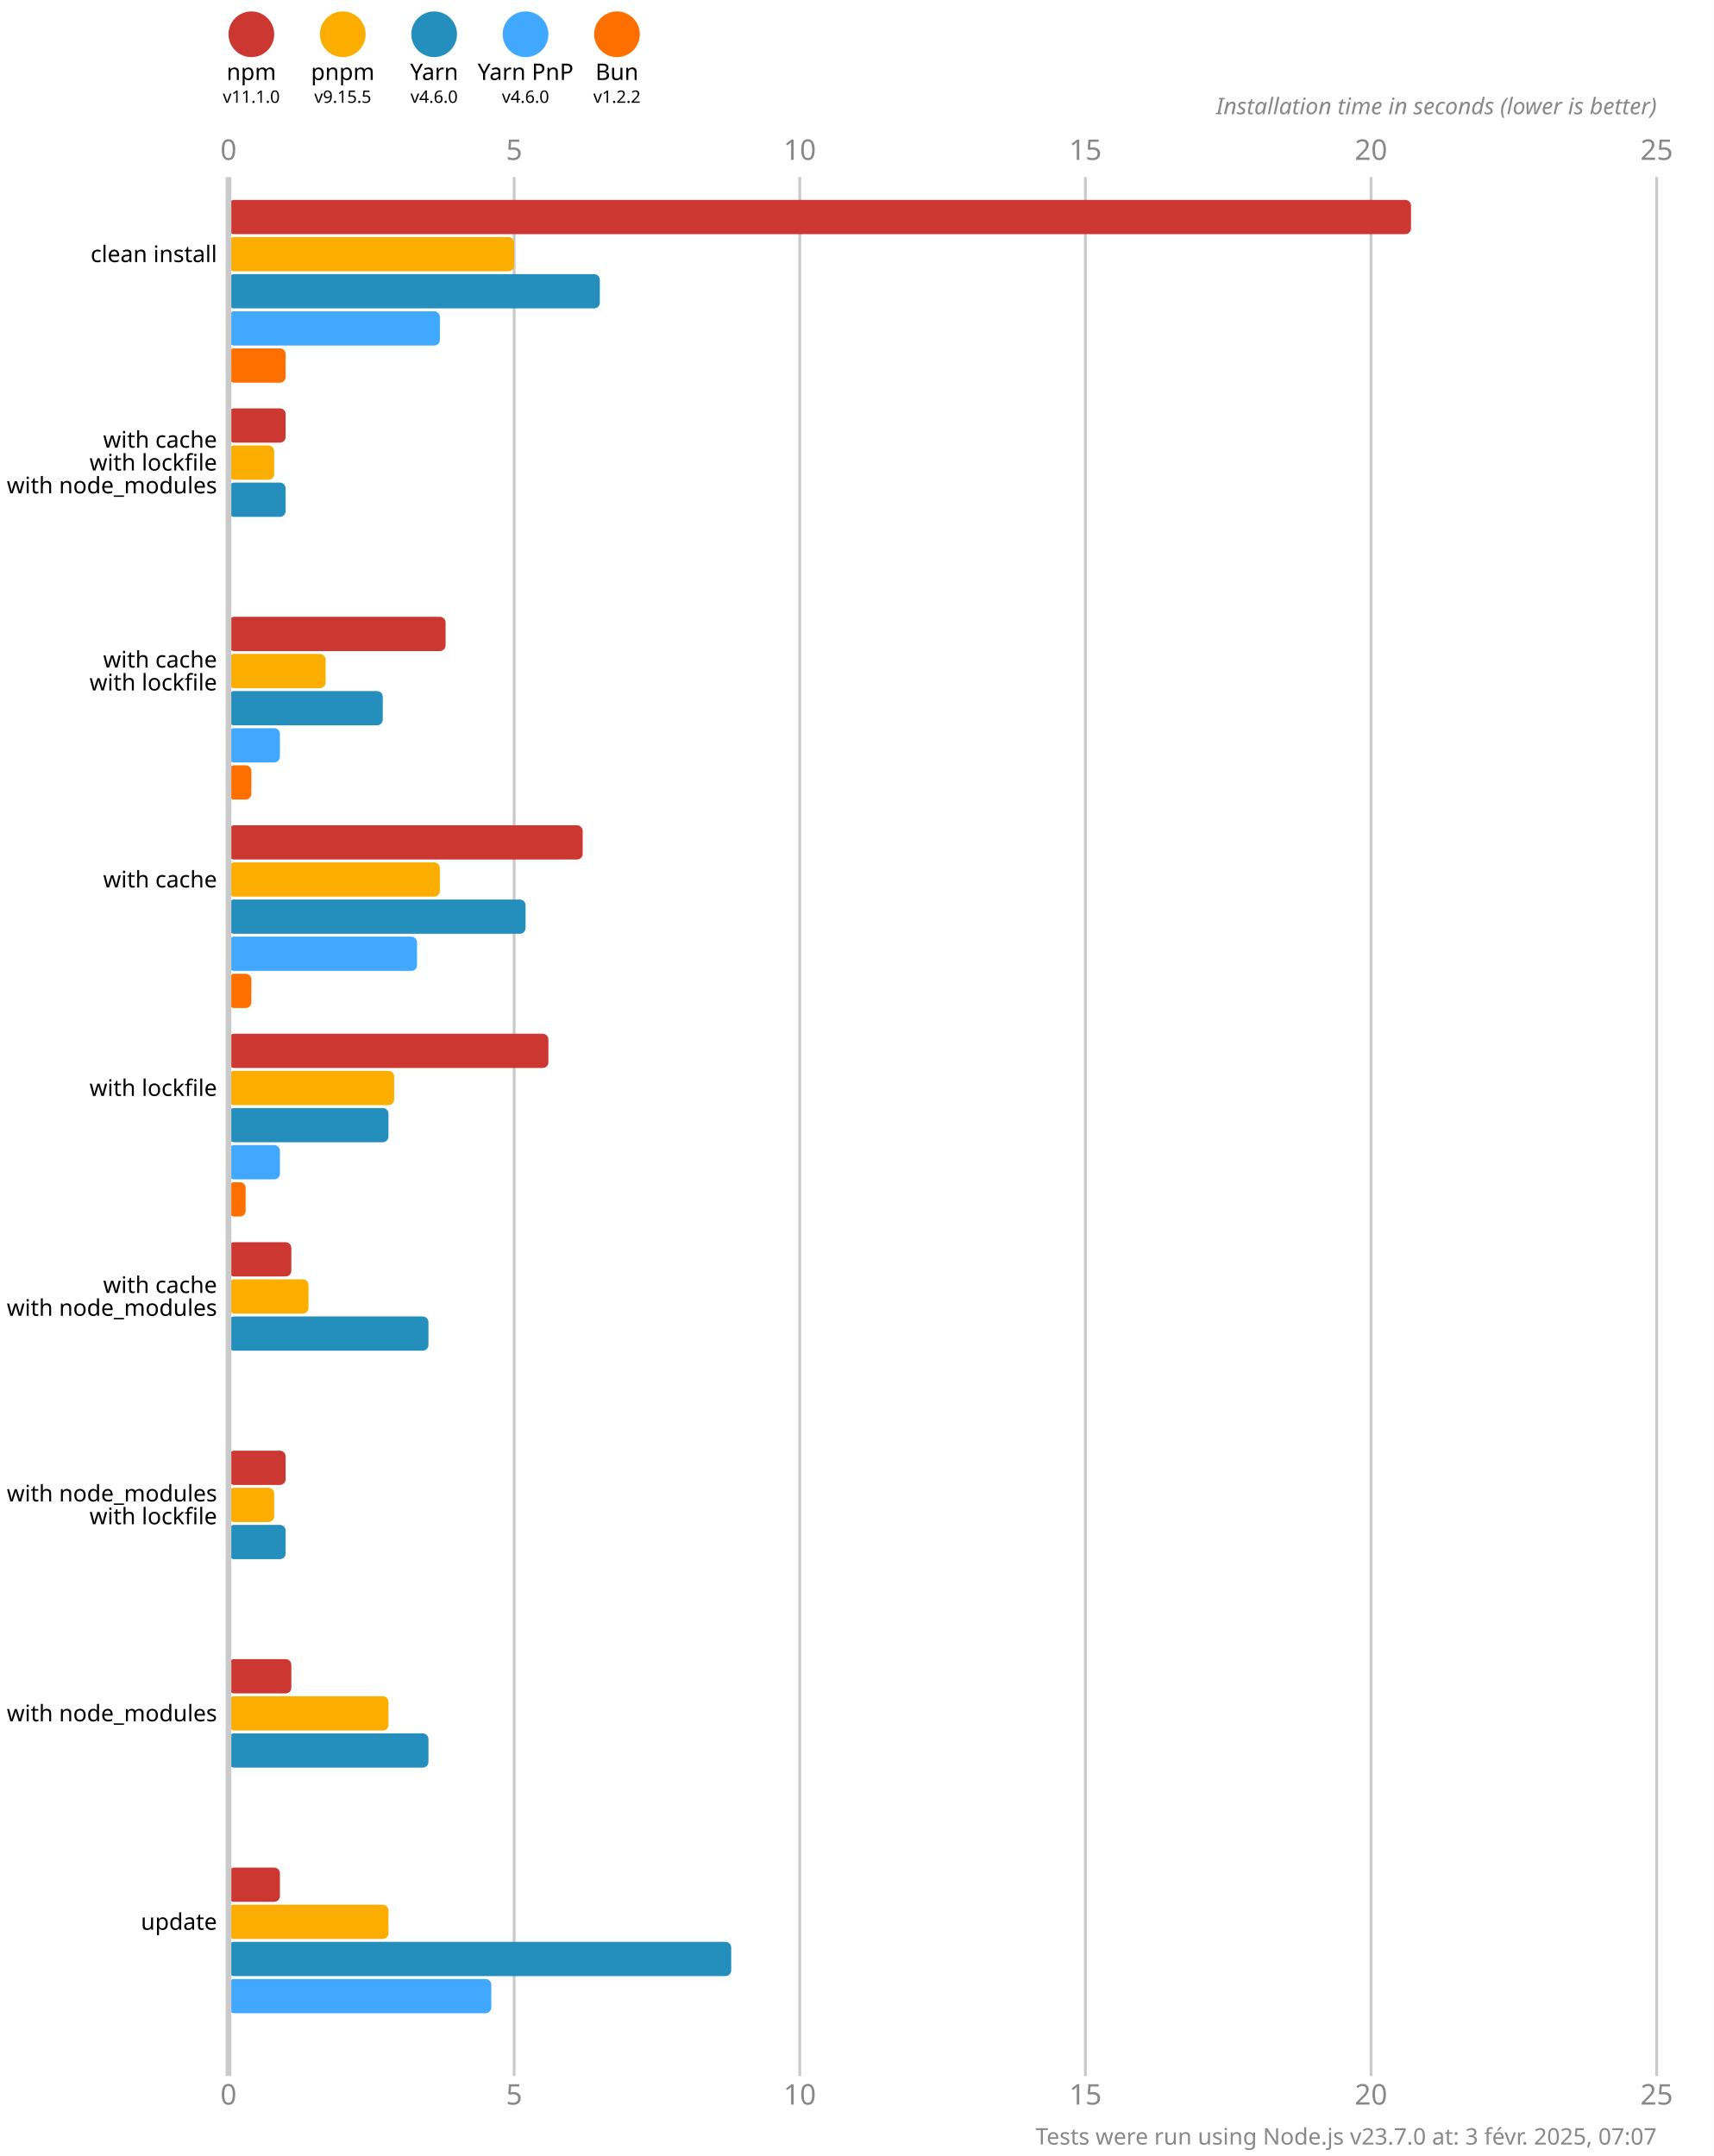
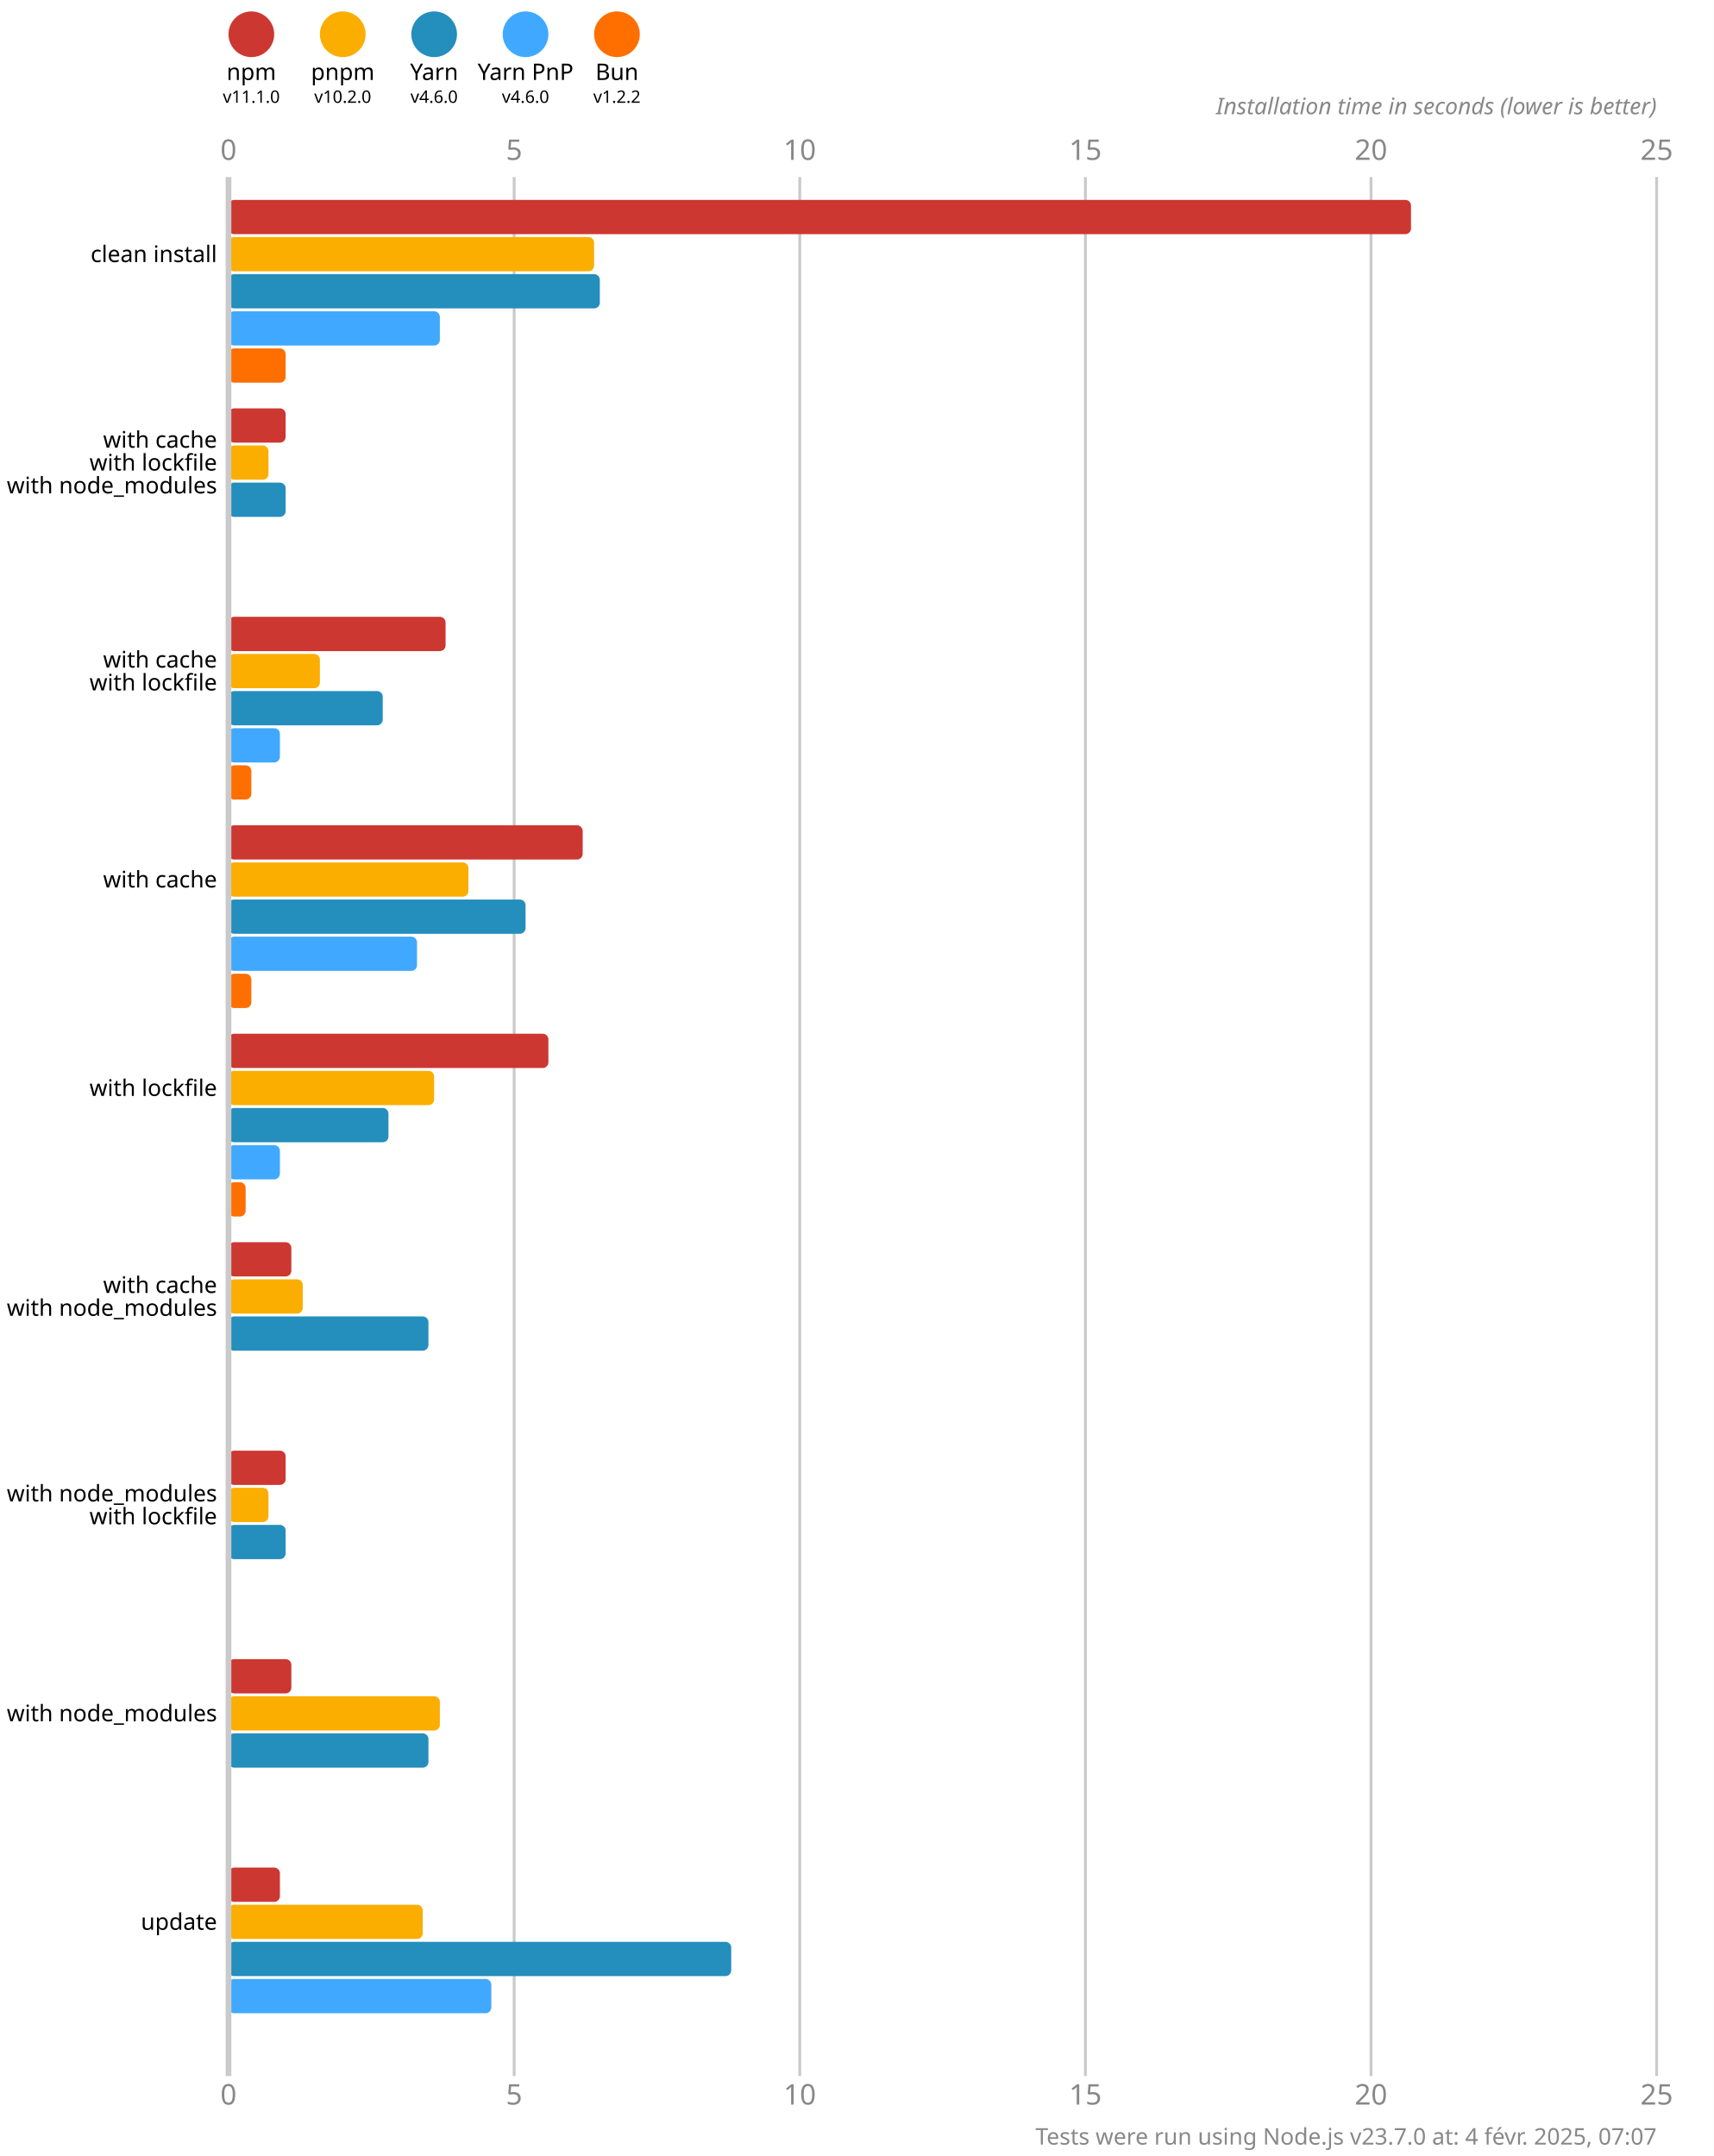
<svg xmlns="http://www.w3.org/2000/svg" version="1.1" viewBox="0 0 300 377.5">
  <style>
    .font { font-family: sans-serif; }
    .s3 { font-size: 3px; }
    .s4 { font-size: 4px; }
    .s5 { font-size: 5px; }
    .line { stroke: #cacaca; }
    .width { stroke-width: 0.5; }
    .text { fill: #888; }
  </style>
  <rect x="0" y="0" width="300" height="377.5" fill="#fff" />
  <circle cx="44" cy="6" r="4" fill="#cd3731" />
  <text x="44" y="14" class="font s4" text-anchor="middle">npm</text>
  <text x="44" y="18" class="font s3" text-anchor="middle">v11.1.0</text>
  <circle cx="60" cy="6" r="4" fill="#fbae00" />
  <text x="60" y="14" class="font s4" text-anchor="middle">pnpm</text>
-   <text x="60" y="18" class="font s3" text-anchor="middle">v9.15.5</text>
+   <text x="60" y="18" class="font s3" text-anchor="middle">v10.2.0</text>
  <circle cx="76" cy="6" r="4" fill="#248ebd" />
  <text x="76" y="14" class="font s4" text-anchor="middle">Yarn</text>
  <text x="76" y="18" class="font s3" text-anchor="middle">v4.6.0</text>
  <circle cx="92" cy="6" r="4" fill="#40a9ff" />
  <text x="92" y="14" class="font s4" text-anchor="middle">Yarn PnP</text>
  <text x="92" y="18" class="font s3" text-anchor="middle">v4.6.0</text>
  <circle cx="108" cy="6" r="4" fill="#ff6f00" />
  <text x="108" y="14" class="font s4" text-anchor="middle">Bun</text>
  <text x="108" y="18" class="font s3" text-anchor="middle">v1.2.2</text>
  <text x="40" y="28" class="font s5 text" text-anchor="middle">0</text>
  <text x="40" y="368.5" class="font s5 text" text-anchor="middle">0</text>
  <line x1="90" y1="31" x2="90" y2="363.5" class="line width" />
  <text x="90" y="28" class="font s5 text" text-anchor="middle">5</text>
  <text x="90" y="368.5" class="font s5 text" text-anchor="middle">5</text>
  <line x1="140" y1="31" x2="140" y2="363.5" class="line width" />
  <text x="140" y="28" class="font s5 text" text-anchor="middle">10</text>
  <text x="140" y="368.5" class="font s5 text" text-anchor="middle">10</text>
  <line x1="190" y1="31" x2="190" y2="363.5" class="line width" />
  <text x="190" y="28" class="font s5 text" text-anchor="middle">15</text>
  <text x="190" y="368.5" class="font s5 text" text-anchor="middle">15</text>
  <line x1="240" y1="31" x2="240" y2="363.5" class="line width" />
  <text x="240" y="28" class="font s5 text" text-anchor="middle">20</text>
  <text x="240" y="368.5" class="font s5 text" text-anchor="middle">20</text>
  <line x1="290" y1="31" x2="290" y2="363.5" class="line width" />
  <text x="290" y="28" class="font s5 text" text-anchor="middle">25</text>
  <text x="290" y="368.5" class="font s5 text" text-anchor="middle">25</text>
  <text x="290" y="20" class="font s4 text" font-style="italic" text-anchor="end">Installation time in seconds (lower is better)</text>
  <rect x="40" y="35" width="207" height="6" fill="#cd3731" rx="1" ry="1" />
-   <rect x="40" y="41.5" width="50" height="6" fill="#fbae00" rx="1" ry="1" />
+   <rect x="40" y="41.5" width="64" height="6" fill="#fbae00" rx="1" ry="1" />
  <rect x="40" y="48" width="65" height="6" fill="#248ebd" rx="1" ry="1" />
  <rect x="40" y="54.5" width="37" height="6" fill="#40a9ff" rx="1" ry="1" />
  <rect x="40" y="61" width="10" height="6" fill="#ff6f00" rx="1" ry="1" />
  <rect x="40" y="71.5" width="10" height="6" fill="#cd3731" rx="1" ry="1" />
-   <rect x="40" y="78" width="8" height="6" fill="#fbae00" rx="1" ry="1" />
+   <rect x="40" y="78" width="7" height="6" fill="#fbae00" rx="1" ry="1" />
  <rect x="40" y="84.5" width="10" height="6" fill="#248ebd" rx="1" ry="1" />
  <rect x="40" y="91" width="0" height="6" fill="#40a9ff" rx="1" ry="1" />
  <rect x="40" y="97.5" width="0" height="6" fill="#ff6f00" rx="1" ry="1" />
  <rect x="40" y="108" width="38" height="6" fill="#cd3731" rx="1" ry="1" />
-   <rect x="40" y="114.5" width="17" height="6" fill="#fbae00" rx="1" ry="1" />
+   <rect x="40" y="114.5" width="16" height="6" fill="#fbae00" rx="1" ry="1" />
  <rect x="40" y="121" width="27" height="6" fill="#248ebd" rx="1" ry="1" />
  <rect x="40" y="127.5" width="9" height="6" fill="#40a9ff" rx="1" ry="1" />
  <rect x="40" y="134" width="4" height="6" fill="#ff6f00" rx="1" ry="1" />
  <rect x="40" y="144.5" width="62" height="6" fill="#cd3731" rx="1" ry="1" />
-   <rect x="40" y="151" width="37" height="6" fill="#fbae00" rx="1" ry="1" />
+   <rect x="40" y="151" width="42" height="6" fill="#fbae00" rx="1" ry="1" />
  <rect x="40" y="157.5" width="52" height="6" fill="#248ebd" rx="1" ry="1" />
  <rect x="40" y="164" width="33" height="6" fill="#40a9ff" rx="1" ry="1" />
  <rect x="40" y="170.5" width="4" height="6" fill="#ff6f00" rx="1" ry="1" />
  <rect x="40" y="181" width="56" height="6" fill="#cd3731" rx="1" ry="1" />
-   <rect x="40" y="187.5" width="29" height="6" fill="#fbae00" rx="1" ry="1" />
+   <rect x="40" y="187.5" width="36" height="6" fill="#fbae00" rx="1" ry="1" />
  <rect x="40" y="194" width="28" height="6" fill="#248ebd" rx="1" ry="1" />
  <rect x="40" y="200.5" width="9" height="6" fill="#40a9ff" rx="1" ry="1" />
  <rect x="40" y="207" width="3" height="6" fill="#ff6f00" rx="1" ry="1" />
  <rect x="40" y="217.5" width="11" height="6" fill="#cd3731" rx="1" ry="1" />
-   <rect x="40" y="224" width="14" height="6" fill="#fbae00" rx="1" ry="1" />
+   <rect x="40" y="224" width="13" height="6" fill="#fbae00" rx="1" ry="1" />
  <rect x="40" y="230.5" width="35" height="6" fill="#248ebd" rx="1" ry="1" />
  <rect x="40" y="237" width="0" height="6" fill="#40a9ff" rx="1" ry="1" />
  <rect x="40" y="243.5" width="0" height="6" fill="#ff6f00" rx="1" ry="1" />
  <rect x="40" y="254" width="10" height="6" fill="#cd3731" rx="1" ry="1" />
-   <rect x="40" y="260.5" width="8" height="6" fill="#fbae00" rx="1" ry="1" />
+   <rect x="40" y="260.5" width="7" height="6" fill="#fbae00" rx="1" ry="1" />
  <rect x="40" y="267" width="10" height="6" fill="#248ebd" rx="1" ry="1" />
  <rect x="40" y="273.5" width="0" height="6" fill="#40a9ff" rx="1" ry="1" />
  <rect x="40" y="280" width="0" height="6" fill="#ff6f00" rx="1" ry="1" />
  <rect x="40" y="290.5" width="11" height="6" fill="#cd3731" rx="1" ry="1" />
-   <rect x="40" y="297" width="28" height="6" fill="#fbae00" rx="1" ry="1" />
+   <rect x="40" y="297" width="37" height="6" fill="#fbae00" rx="1" ry="1" />
  <rect x="40" y="303.5" width="35" height="6" fill="#248ebd" rx="1" ry="1" />
  <rect x="40" y="310" width="0" height="6" fill="#40a9ff" rx="1" ry="1" />
  <rect x="40" y="316.5" width="0" height="6" fill="#ff6f00" rx="1" ry="1" />
  <rect x="40" y="327" width="9" height="6" fill="#cd3731" rx="1" ry="1" />
-   <rect x="40" y="333.5" width="28" height="6" fill="#fbae00" rx="1" ry="1" />
+   <rect x="40" y="333.5" width="34" height="6" fill="#fbae00" rx="1" ry="1" />
  <rect x="40" y="340" width="88" height="6" fill="#248ebd" rx="1" ry="1" />
  <rect x="40" y="346.5" width="46" height="6" fill="#40a9ff" rx="1" ry="1" />
  <rect x="40" y="353" width="0" height="6" fill="#ff6f00" rx="1" ry="1" />
  <line x1="40" y1="31" x2="40" y2="363.5" class="line" />
  <text x="38" y="44.5" class="font s4" dominant-baseline="middle" text-anchor="end">clean install</text>
  <text x="38" y="77" class="font s4" dominant-baseline="middle" text-anchor="end">with cache</text>
  <text x="38" y="81" class="font s4" dominant-baseline="middle" text-anchor="end">with lockfile</text>
  <text x="38" y="85" class="font s4" dominant-baseline="middle" text-anchor="end">with node_modules</text>
  <text x="38" y="115.5" class="font s4" dominant-baseline="middle" text-anchor="end">with cache</text>
  <text x="38" y="119.5" class="font s4" dominant-baseline="middle" text-anchor="end">with lockfile</text>
  <text x="38" y="154" class="font s4" dominant-baseline="middle" text-anchor="end">with cache</text>
  <text x="38" y="190.5" class="font s4" dominant-baseline="middle" text-anchor="end">with lockfile</text>
  <text x="38" y="225" class="font s4" dominant-baseline="middle" text-anchor="end">with cache</text>
  <text x="38" y="229" class="font s4" dominant-baseline="middle" text-anchor="end">with node_modules</text>
  <text x="38" y="261.5" class="font s4" dominant-baseline="middle" text-anchor="end">with node_modules</text>
  <text x="38" y="265.5" class="font s4" dominant-baseline="middle" text-anchor="end">with lockfile</text>
  <text x="38" y="300" class="font s4" dominant-baseline="middle" text-anchor="end">with node_modules</text>
  <text x="38" y="336.5" class="font s4" dominant-baseline="middle" text-anchor="end">update</text>
-   <text x="290" y="375.5" class="font s4 text" text-anchor="end">Tests were run using Node.js v23.7.0 at: 3 févr. 2025, 07:07</text>
+   <text x="290" y="375.5" class="font s4 text" text-anchor="end">Tests were run using Node.js v23.7.0 at: 4 févr. 2025, 07:07</text>
</svg>
